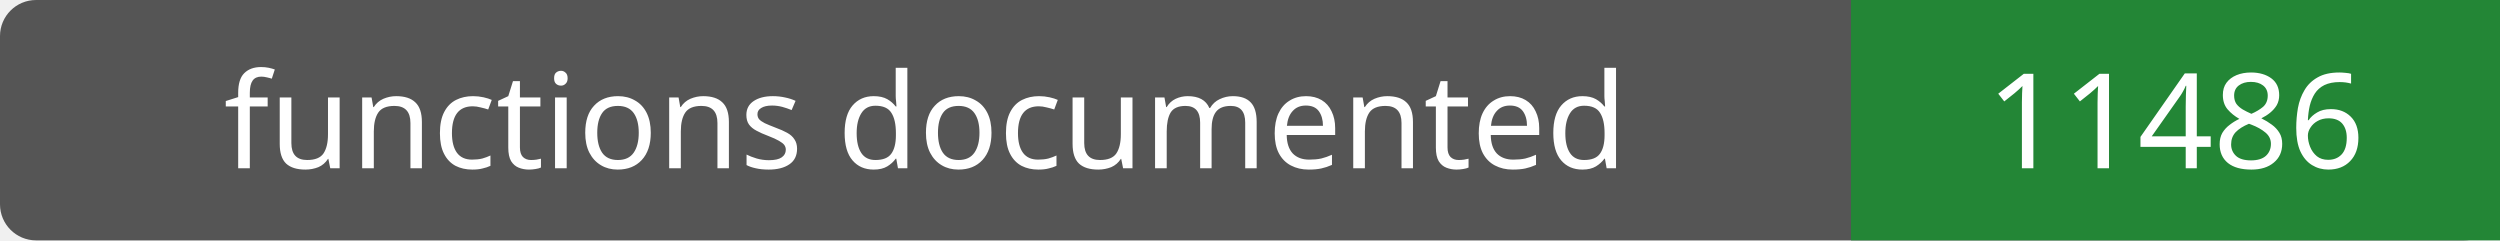
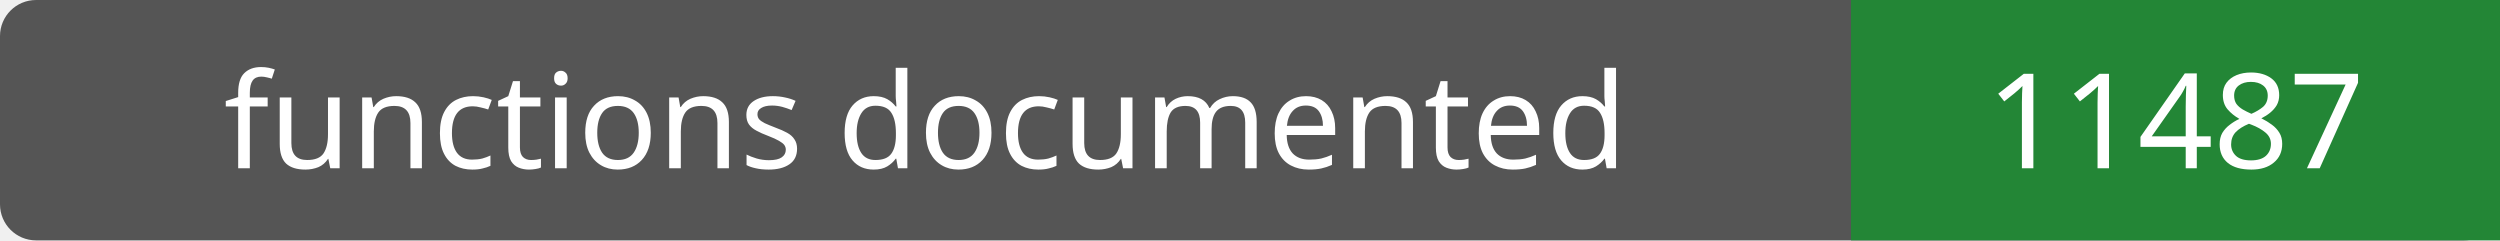
- <svg xmlns="http://www.w3.org/2000/svg" width="208" height="20" role="img" aria-label="functions documented: 11486">
+ <svg xmlns="http://www.w3.org/2000/svg" width="208" height="20" role="img" aria-label="functions documented: 11487">
  <rect width="208" height="20" rx="3" fill="#555" />
  <path fill="#238636" d="M154 0h54v20H154z" />
  <g fill="#fff" text-anchor="middle" font-family="Verdana,sans-serif" font-size="11">
    <text x="77.0" y="14">functions documented</text>
-     <text x="181.0" y="14">11486</text>
+     <text x="181.0" y="14">11487</text>
  </g>
</svg>
